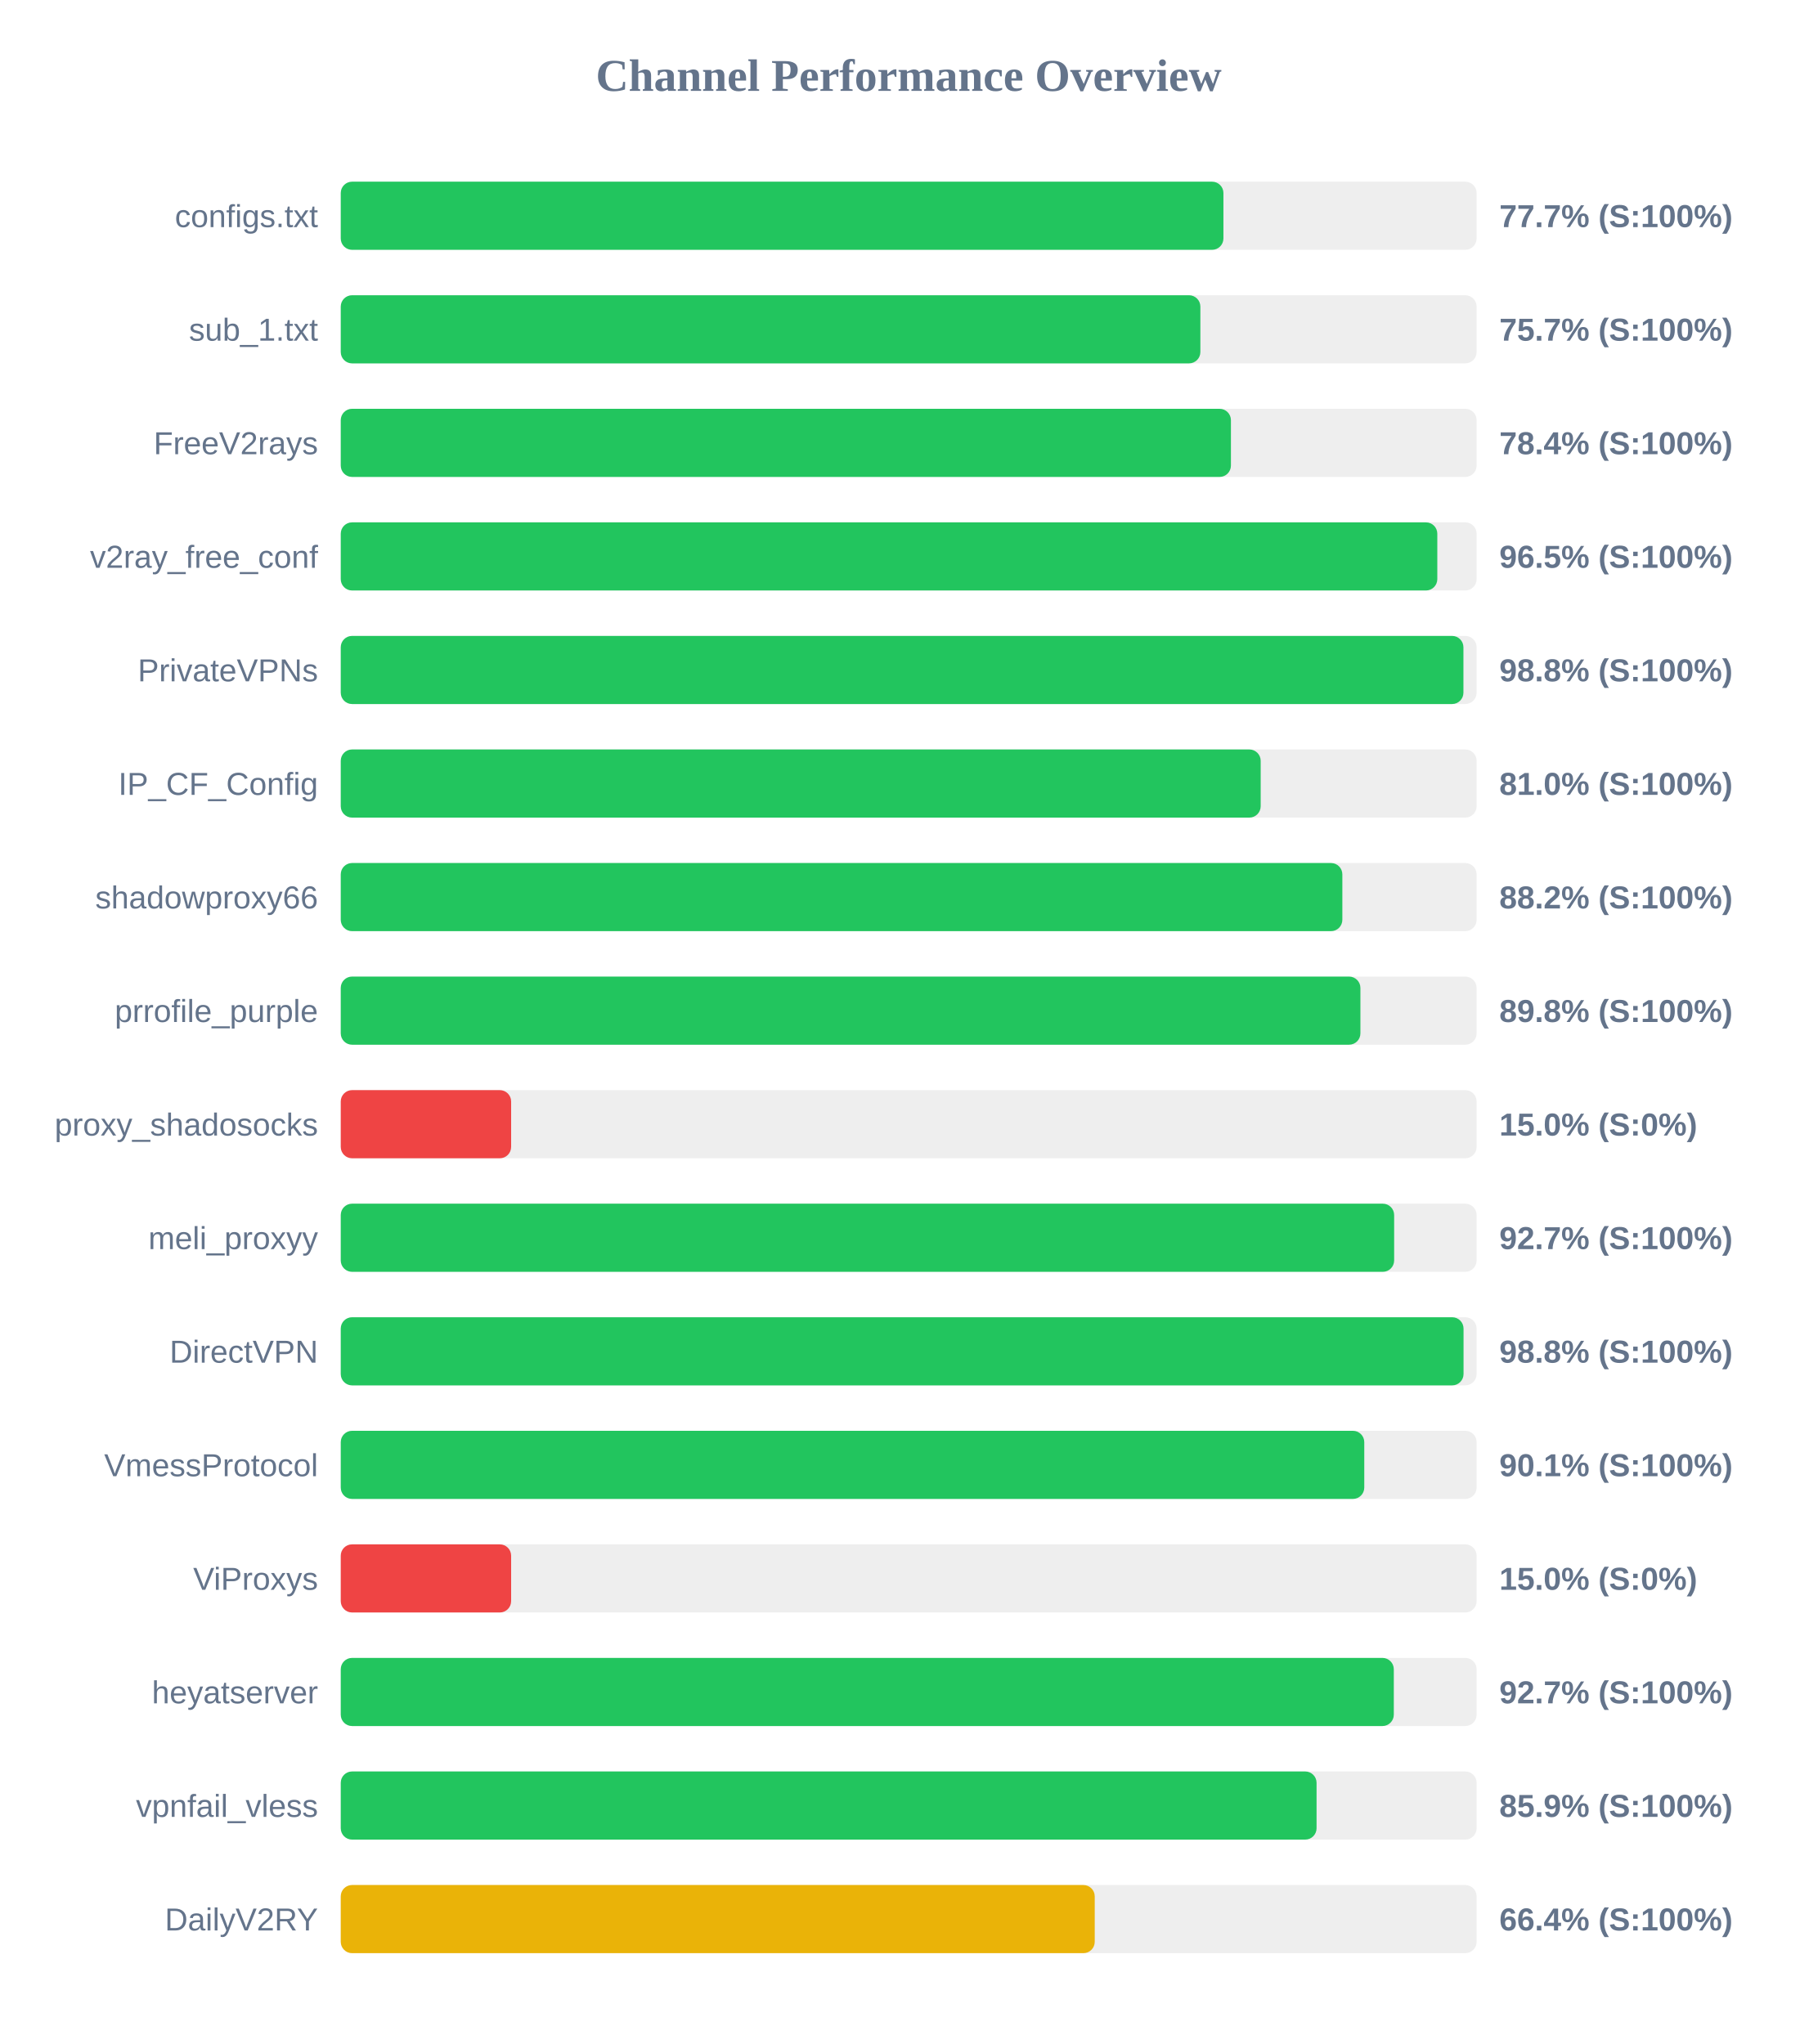
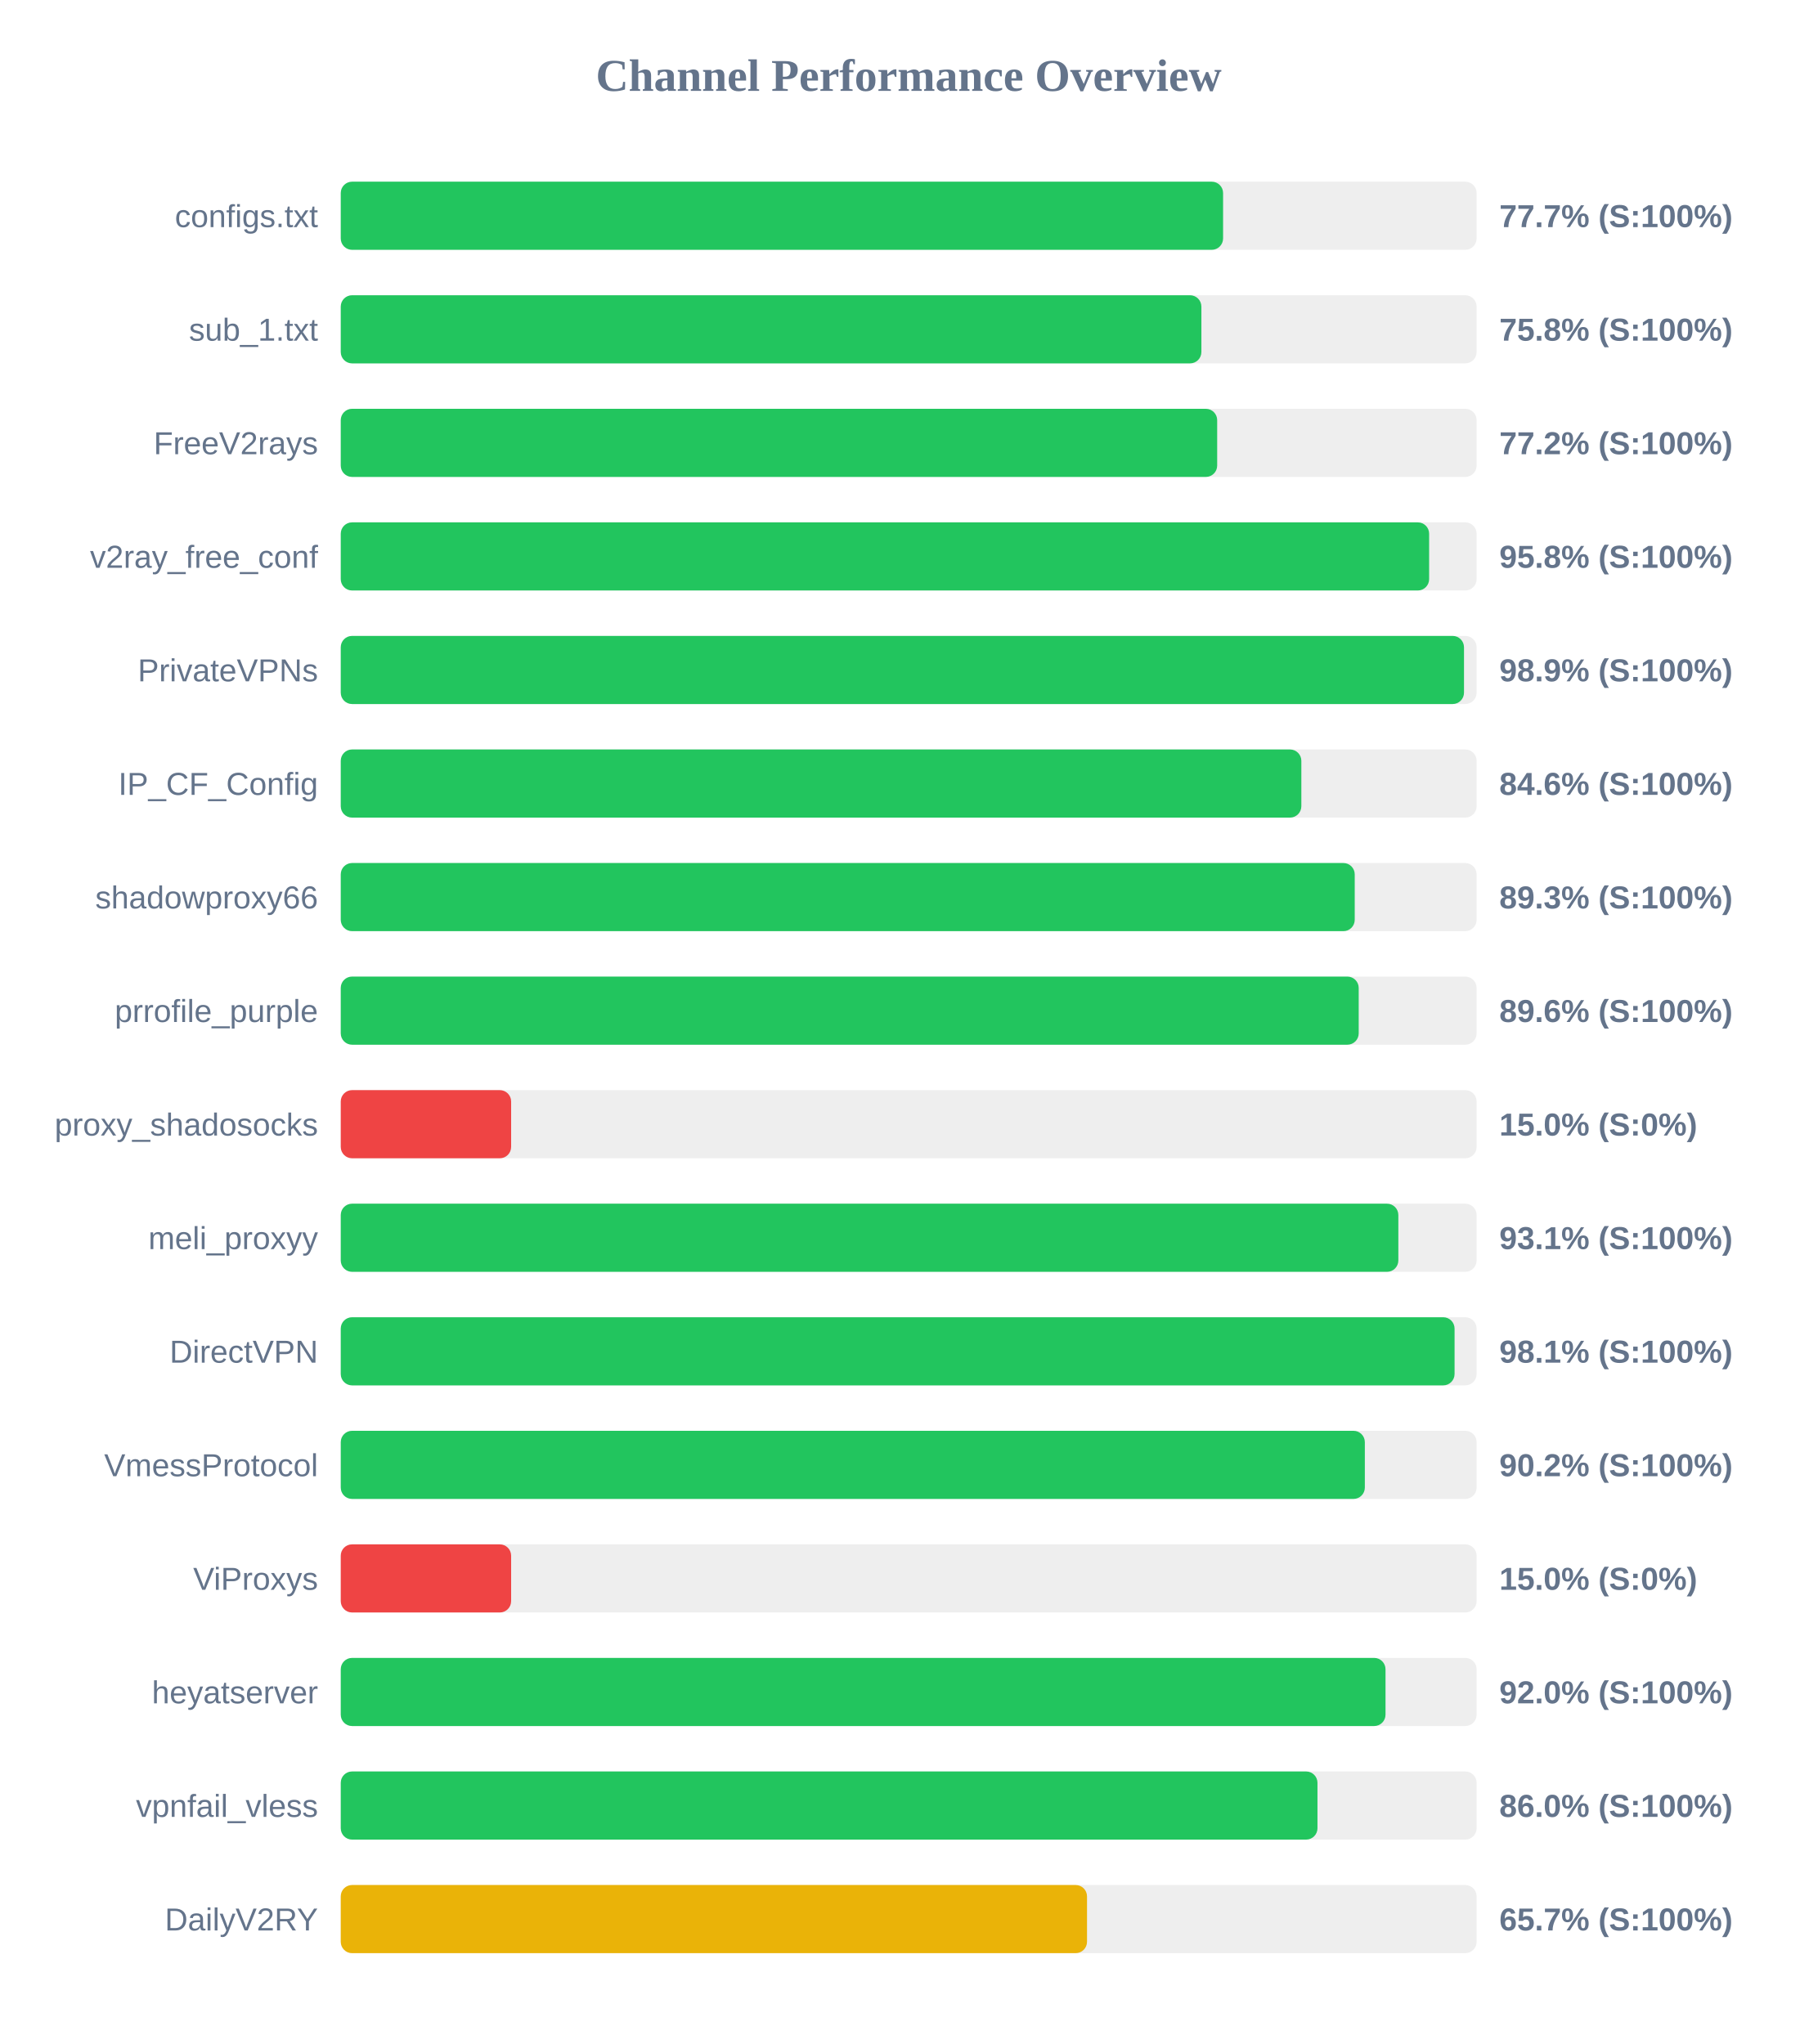
<svg xmlns="http://www.w3.org/2000/svg" width="800" height="900" version="1.1">
  <style>
        .row { font: 14px Arial; fill: #64748b; }
        .score { font: bold 14px Arial; fill: #64748b; }
    </style>
  <text x="400" y="40" text-anchor="middle" font-size="20px" font-weight="bold" fill="#64748b">Channel Performance Overview</text>
  <rect x="150" y="80" width="500" height="30" fill="#eee" rx="5" />
-   <rect x="150" y="80" width="388.55" height="30" fill="#22c55e" rx="5" />
+   <rect x="150" y="80" width="388.4" height="30" fill="#22c55e" rx="5" />
  <text x="140" y="100" text-anchor="end" class="row">configs.txt</text>
  <text x="660" y="100" text-anchor="start" class="score">77.7% (S:100%)</text>
  <rect x="150" y="130" width="500" height="30" fill="#eee" rx="5" />
-   <rect x="150" y="130" width="378.4" height="30" fill="#22c55e" rx="5" />
+   <rect x="150" y="130" width="378.85" height="30" fill="#22c55e" rx="5" />
  <text x="140" y="150" text-anchor="end" class="row">sub_1.txt</text>
-   <text x="660" y="150" text-anchor="start" class="score">75.7% (S:100%)</text>
+   <text x="660" y="150" text-anchor="start" class="score">75.8% (S:100%)</text>
  <rect x="150" y="180" width="500" height="30" fill="#eee" rx="5" />
-   <rect x="150" y="180" width="391.85" height="30" fill="#22c55e" rx="5" />
+   <rect x="150" y="180" width="385.8" height="30" fill="#22c55e" rx="5" />
  <text x="140" y="200" text-anchor="end" class="row">FreeV2rays</text>
-   <text x="660" y="200" text-anchor="start" class="score">78.4% (S:100%)</text>
+   <text x="660" y="200" text-anchor="start" class="score">77.2% (S:100%)</text>
  <rect x="150" y="230" width="500" height="30" fill="#eee" rx="5" />
-   <rect x="150" y="230" width="482.7" height="30" fill="#22c55e" rx="5" />
+   <rect x="150" y="230" width="479.1" height="30" fill="#22c55e" rx="5" />
  <text x="140" y="250" text-anchor="end" class="row">v2ray_free_conf</text>
-   <text x="660" y="250" text-anchor="start" class="score">96.5% (S:100%)</text>
+   <text x="660" y="250" text-anchor="start" class="score">95.8% (S:100%)</text>
  <rect x="150" y="280" width="500" height="30" fill="#eee" rx="5" />
-   <rect x="150" y="280" width="494.2" height="30" fill="#22c55e" rx="5" />
+   <rect x="150" y="280" width="494.45" height="30" fill="#22c55e" rx="5" />
  <text x="140" y="300" text-anchor="end" class="row">PrivateVPNs</text>
-   <text x="660" y="300" text-anchor="start" class="score">98.8% (S:100%)</text>
+   <text x="660" y="300" text-anchor="start" class="score">98.9% (S:100%)</text>
  <rect x="150" y="330" width="500" height="30" fill="#eee" rx="5" />
-   <rect x="150" y="330" width="404.95" height="30" fill="#22c55e" rx="5" />
+   <rect x="150" y="330" width="422.85" height="30" fill="#22c55e" rx="5" />
  <text x="140" y="350" text-anchor="end" class="row">IP_CF_Config</text>
-   <text x="660" y="350" text-anchor="start" class="score">81.0% (S:100%)</text>
+   <text x="660" y="350" text-anchor="start" class="score">84.6% (S:100%)</text>
  <rect x="150" y="380" width="500" height="30" fill="#eee" rx="5" />
-   <rect x="150" y="380" width="440.9" height="30" fill="#22c55e" rx="5" />
+   <rect x="150" y="380" width="446.35" height="30" fill="#22c55e" rx="5" />
  <text x="140" y="400" text-anchor="end" class="row">shadowproxy66</text>
-   <text x="660" y="400" text-anchor="start" class="score">88.2% (S:100%)</text>
+   <text x="660" y="400" text-anchor="start" class="score">89.3% (S:100%)</text>
  <rect x="150" y="430" width="500" height="30" fill="#eee" rx="5" />
-   <rect x="150" y="430" width="448.85" height="30" fill="#22c55e" rx="5" />
+   <rect x="150" y="430" width="448.1" height="30" fill="#22c55e" rx="5" />
  <text x="140" y="450" text-anchor="end" class="row">prrofile_purple</text>
-   <text x="660" y="450" text-anchor="start" class="score">89.8% (S:100%)</text>
+   <text x="660" y="450" text-anchor="start" class="score">89.6% (S:100%)</text>
  <rect x="150" y="480" width="500" height="30" fill="#eee" rx="5" />
  <rect x="150" y="480" width="75.0" height="30" fill="#ef4444" rx="5" />
  <text x="140" y="500" text-anchor="end" class="row">proxy_shadosocks</text>
  <text x="660" y="500" text-anchor="start" class="score">15.0% (S:0%)</text>
  <rect x="150" y="530" width="500" height="30" fill="#eee" rx="5" />
-   <rect x="150" y="530" width="463.7" height="30" fill="#22c55e" rx="5" />
+   <rect x="150" y="530" width="465.55" height="30" fill="#22c55e" rx="5" />
  <text x="140" y="550" text-anchor="end" class="row">meli_proxyy</text>
-   <text x="660" y="550" text-anchor="start" class="score">92.7% (S:100%)</text>
+   <text x="660" y="550" text-anchor="start" class="score">93.1% (S:100%)</text>
  <rect x="150" y="580" width="500" height="30" fill="#eee" rx="5" />
-   <rect x="150" y="580" width="494.25" height="30" fill="#22c55e" rx="5" />
+   <rect x="150" y="580" width="490.3" height="30" fill="#22c55e" rx="5" />
  <text x="140" y="600" text-anchor="end" class="row">DirectVPN</text>
-   <text x="660" y="600" text-anchor="start" class="score">98.8% (S:100%)</text>
+   <text x="660" y="600" text-anchor="start" class="score">98.1% (S:100%)</text>
  <rect x="150" y="630" width="500" height="30" fill="#eee" rx="5" />
-   <rect x="150" y="630" width="450.55" height="30" fill="#22c55e" rx="5" />
+   <rect x="150" y="630" width="450.8" height="30" fill="#22c55e" rx="5" />
  <text x="140" y="650" text-anchor="end" class="row">VmessProtocol</text>
-   <text x="660" y="650" text-anchor="start" class="score">90.1% (S:100%)</text>
+   <text x="660" y="650" text-anchor="start" class="score">90.2% (S:100%)</text>
  <rect x="150" y="680" width="500" height="30" fill="#eee" rx="5" />
  <rect x="150" y="680" width="75.0" height="30" fill="#ef4444" rx="5" />
  <text x="140" y="700" text-anchor="end" class="row">ViProxys</text>
  <text x="660" y="700" text-anchor="start" class="score">15.0% (S:0%)</text>
  <rect x="150" y="730" width="500" height="30" fill="#eee" rx="5" />
-   <rect x="150" y="730" width="463.55" height="30" fill="#22c55e" rx="5" />
+   <rect x="150" y="730" width="459.9" height="30" fill="#22c55e" rx="5" />
  <text x="140" y="750" text-anchor="end" class="row">heyatserver</text>
-   <text x="660" y="750" text-anchor="start" class="score">92.7% (S:100%)</text>
+   <text x="660" y="750" text-anchor="start" class="score">92.0% (S:100%)</text>
  <rect x="150" y="780" width="500" height="30" fill="#eee" rx="5" />
-   <rect x="150" y="780" width="429.55" height="30" fill="#22c55e" rx="5" />
+   <rect x="150" y="780" width="429.95" height="30" fill="#22c55e" rx="5" />
  <text x="140" y="800" text-anchor="end" class="row">vpnfail_vless</text>
-   <text x="660" y="800" text-anchor="start" class="score">85.9% (S:100%)</text>
+   <text x="660" y="800" text-anchor="start" class="score">86.0% (S:100%)</text>
  <rect x="150" y="830" width="500" height="30" fill="#eee" rx="5" />
-   <rect x="150" y="830" width="331.9" height="30" fill="#eab308" rx="5" />
+   <rect x="150" y="830" width="328.5" height="30" fill="#eab308" rx="5" />
  <text x="140" y="850" text-anchor="end" class="row">DailyV2RY</text>
-   <text x="660" y="850" text-anchor="start" class="score">66.4% (S:100%)</text>
+   <text x="660" y="850" text-anchor="start" class="score">65.7% (S:100%)</text>
</svg>
